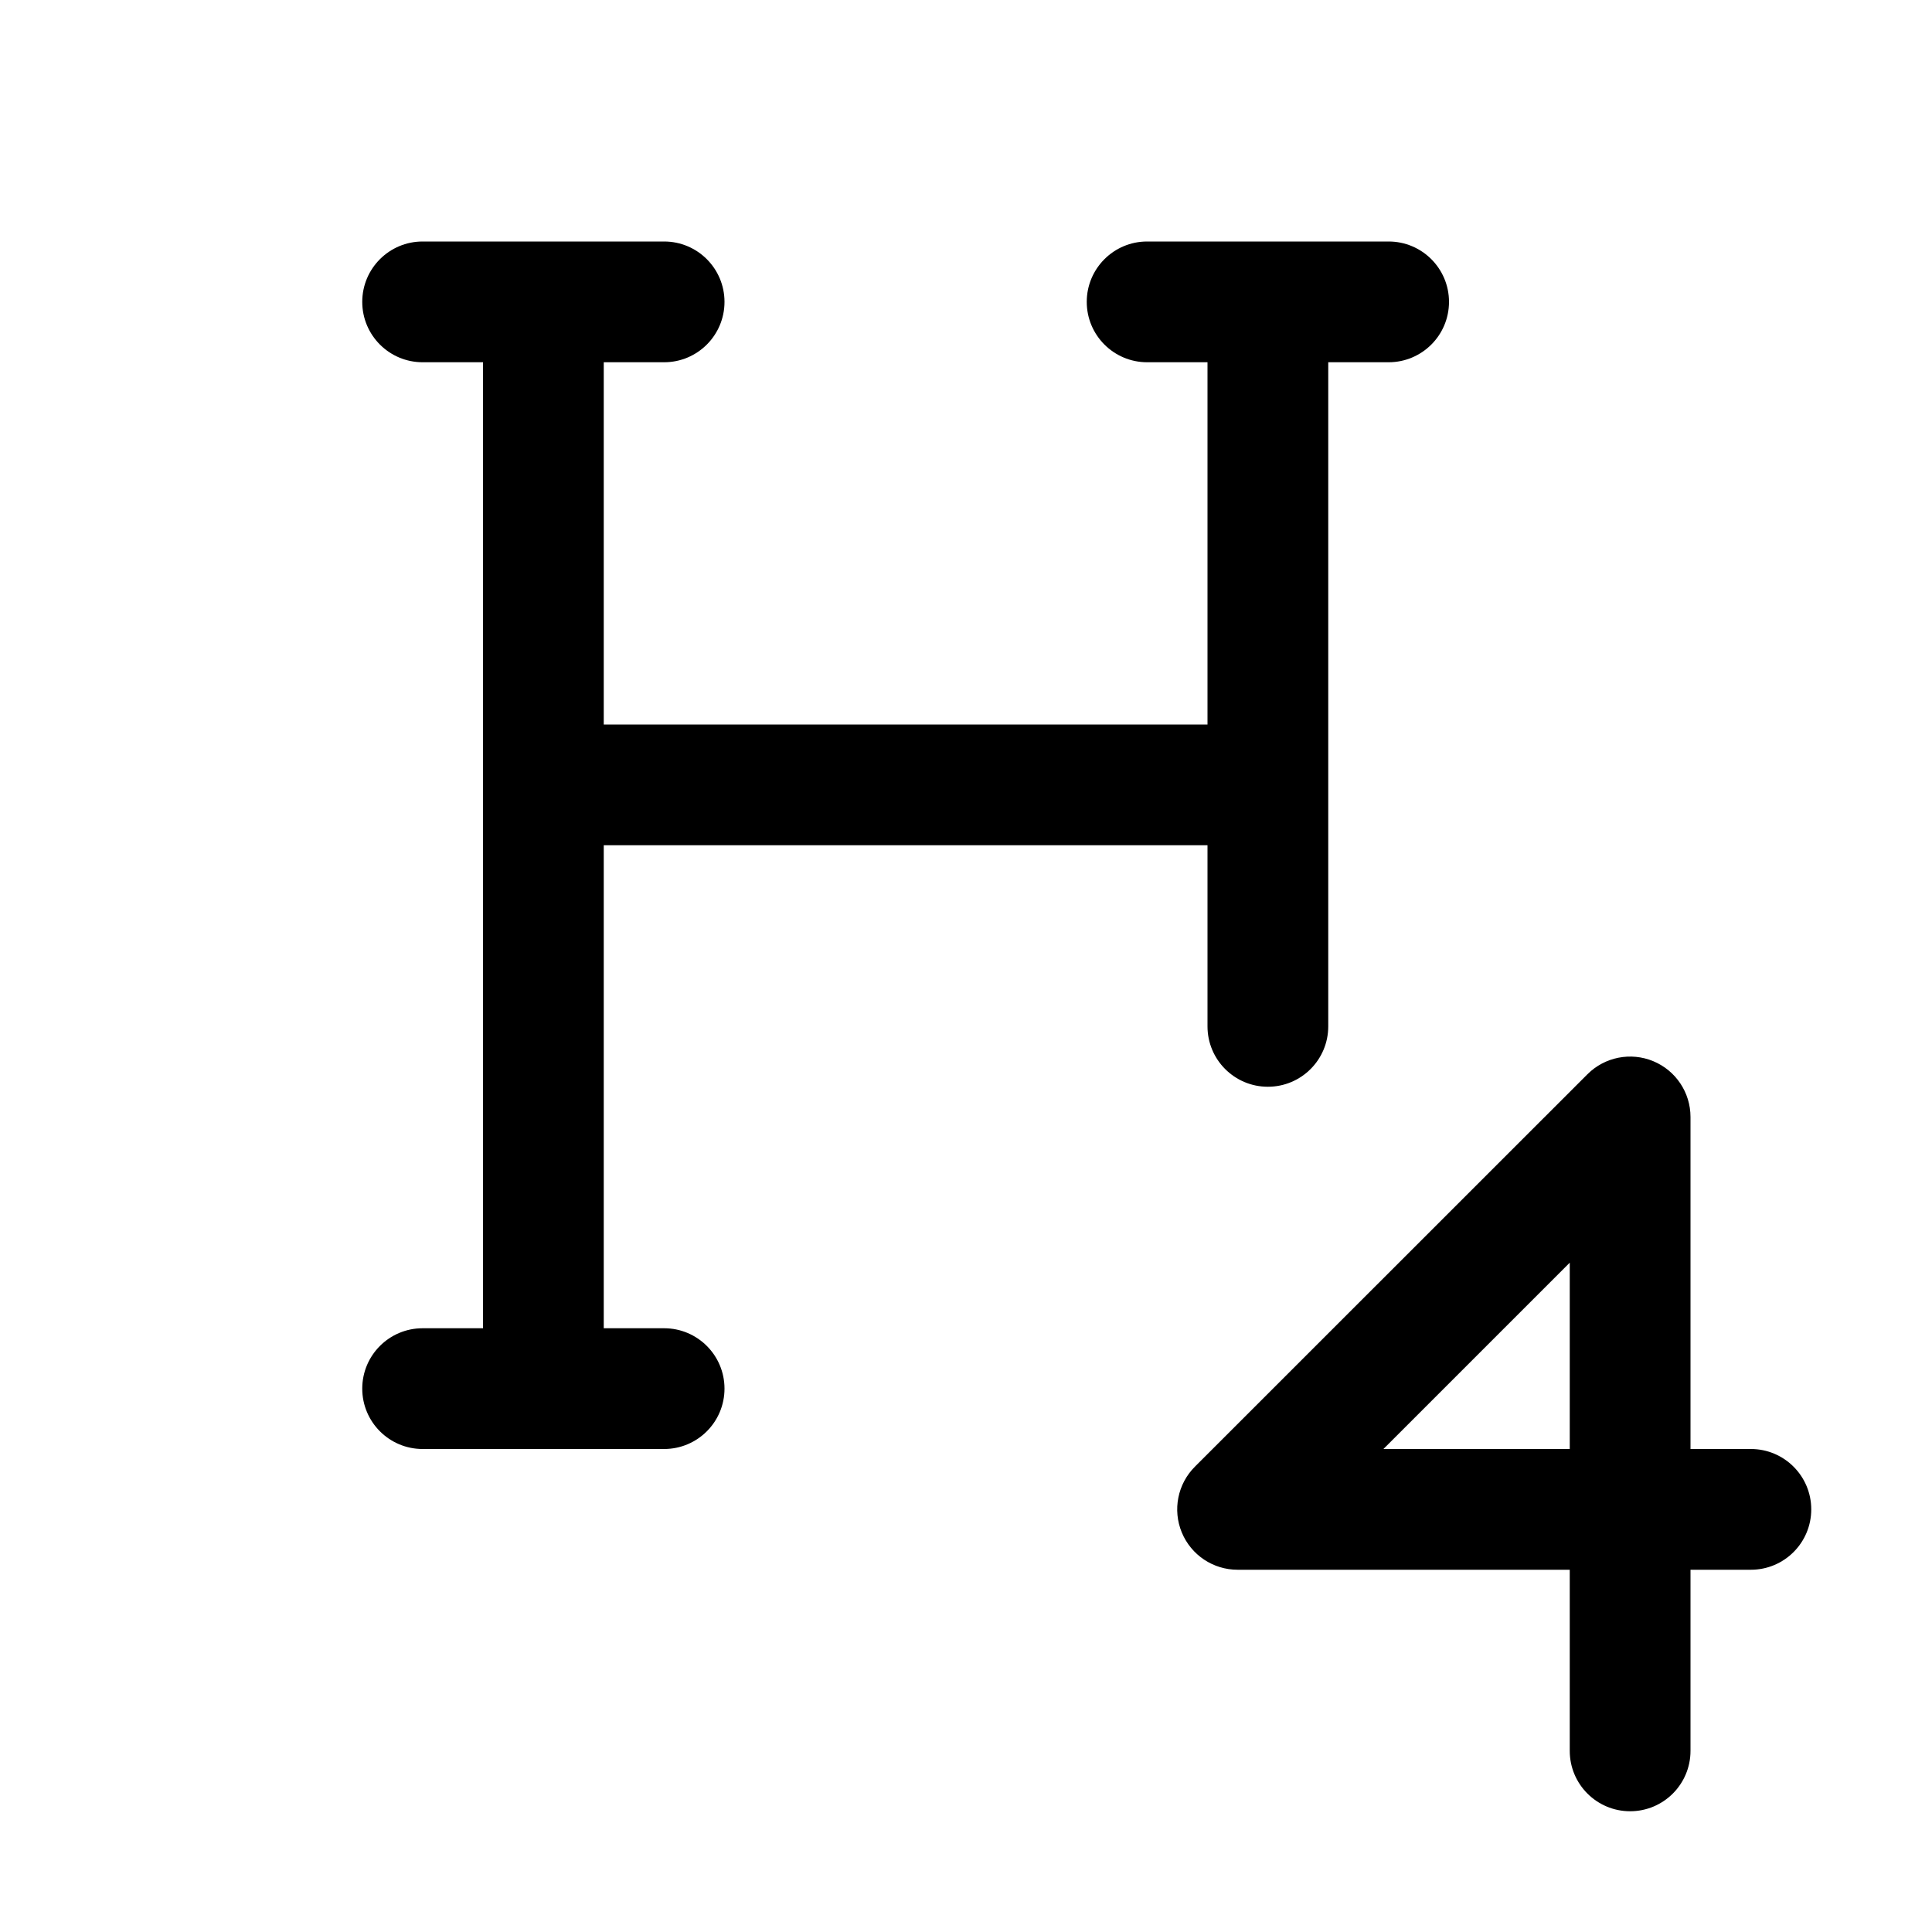
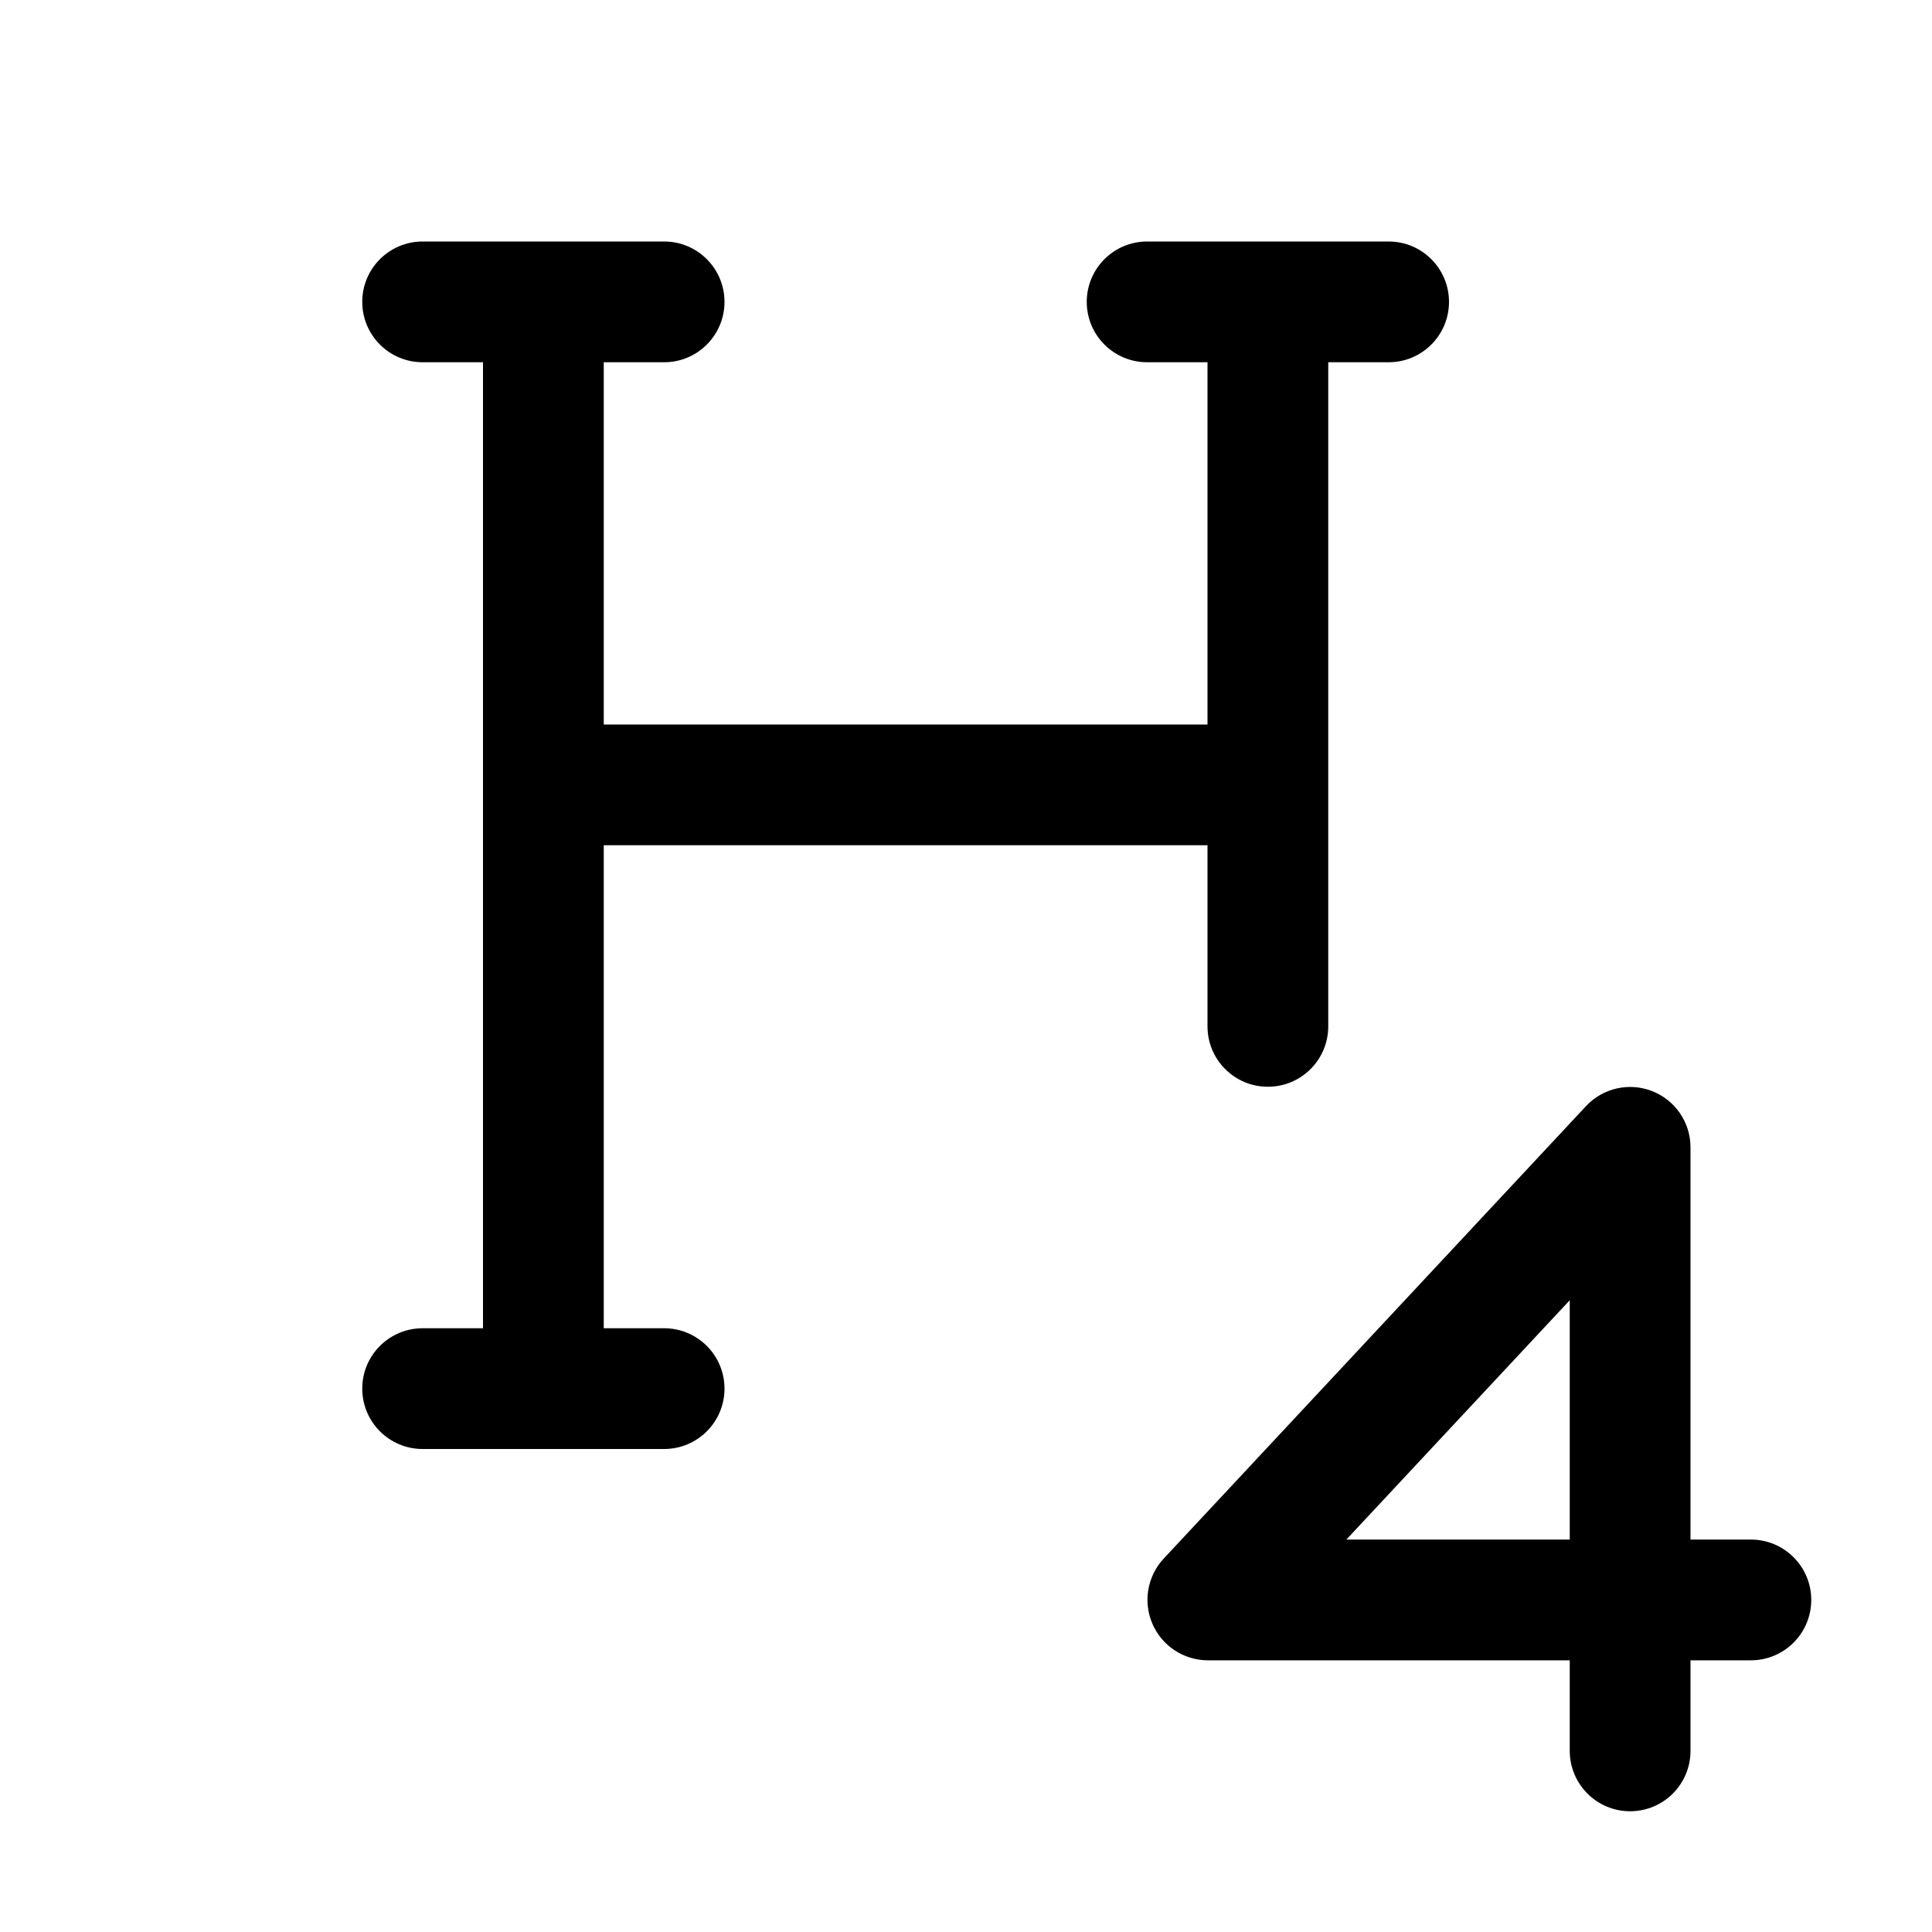
<svg xmlns="http://www.w3.org/2000/svg" width="16" height="16" fill="none" viewBox="0 0 16 16">
-   <path fill="currentColor" d="M13.147 8.896A.5.5 0 0 1 14 9.25V12h.5a.5.5 0 0 1 0 1H14v1.5a.5.5 0 0 1-1 0V13h-2.75a.5.5 0 0 1-.354-.854zM5.5 2a.5.5 0 0 1 0 1H5v3h5V3h-.5a.5.5 0 0 1 0-1h2a.5.5 0 0 1 0 1H11v5.5a.5.5 0 0 1-1 0V7H5v4h.5a.5.5 0 0 1 0 1h-2a.5.5 0 0 1 0-1H4V3h-.5a.5.5 0 0 1 0-1zm5.957 10H13v-1.543z" />
+   <path fill="currentColor" d="M13.135 9.16A.5.5 0 0 1 14 9.5v3.25h.5a.5.5 0 0 1 0 1H14v.75a.5.5 0 0 1-1 0v-.75h-3a.501.501 0 0 1-.365-.84zm-1.985 3.59H13v-1.982zM5.5 2a.5.5 0 0 1 0 1H5v3h5V3h-.5a.5.5 0 0 1 0-1h2a.5.5 0 0 1 0 1H11v5.5a.5.5 0 0 1-1 0V7H5v4h.5a.5.5 0 0 1 0 1h-2a.5.5 0 0 1 0-1H4V3h-.5a.5.5 0 0 1 0-1z" />
</svg>
